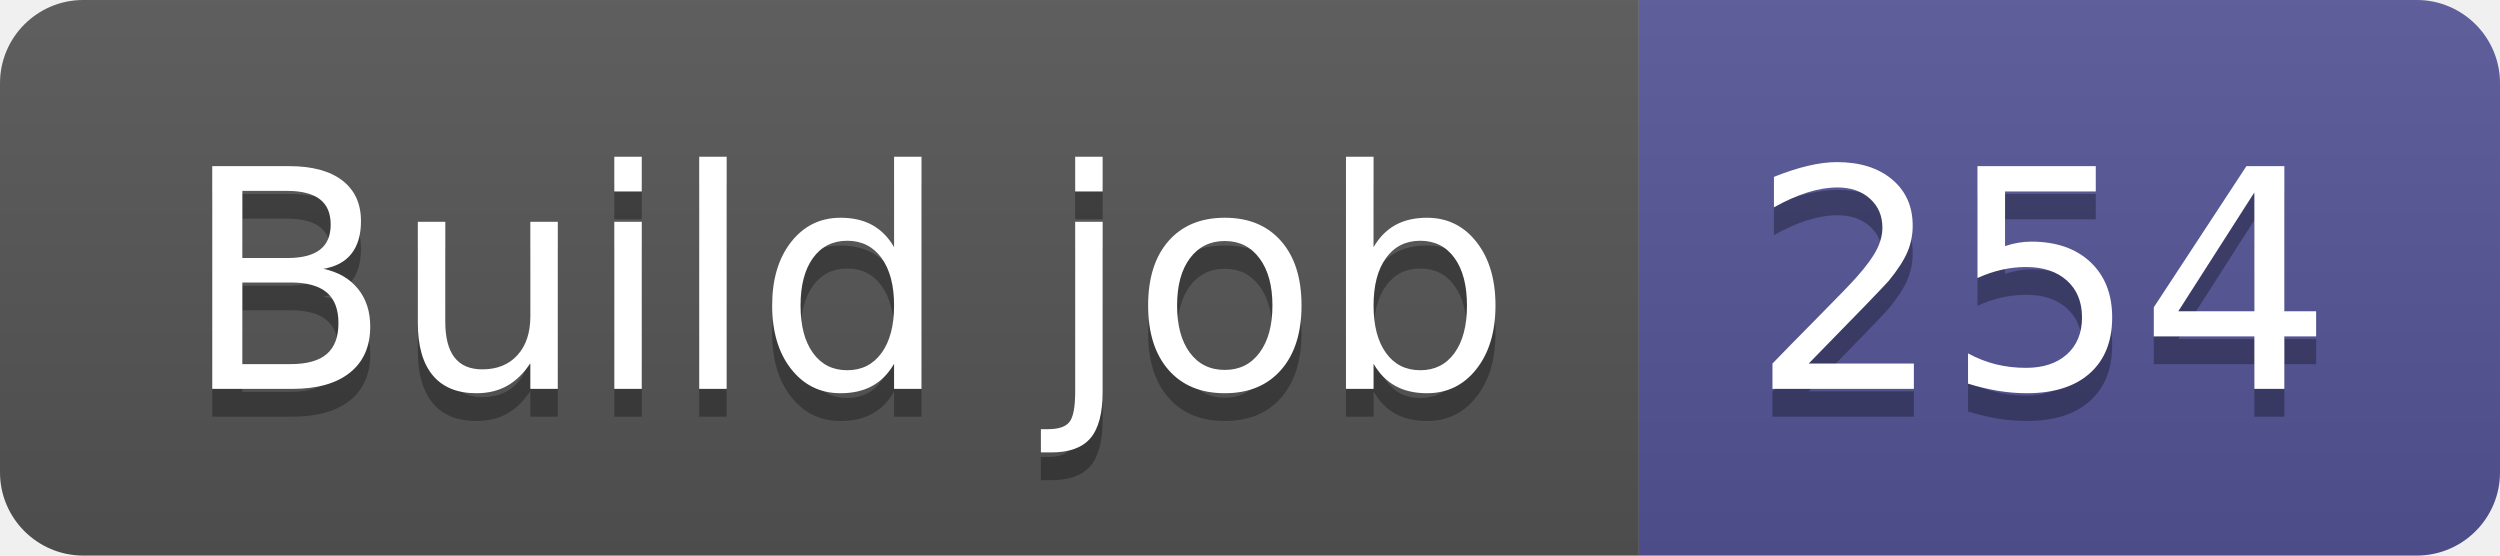
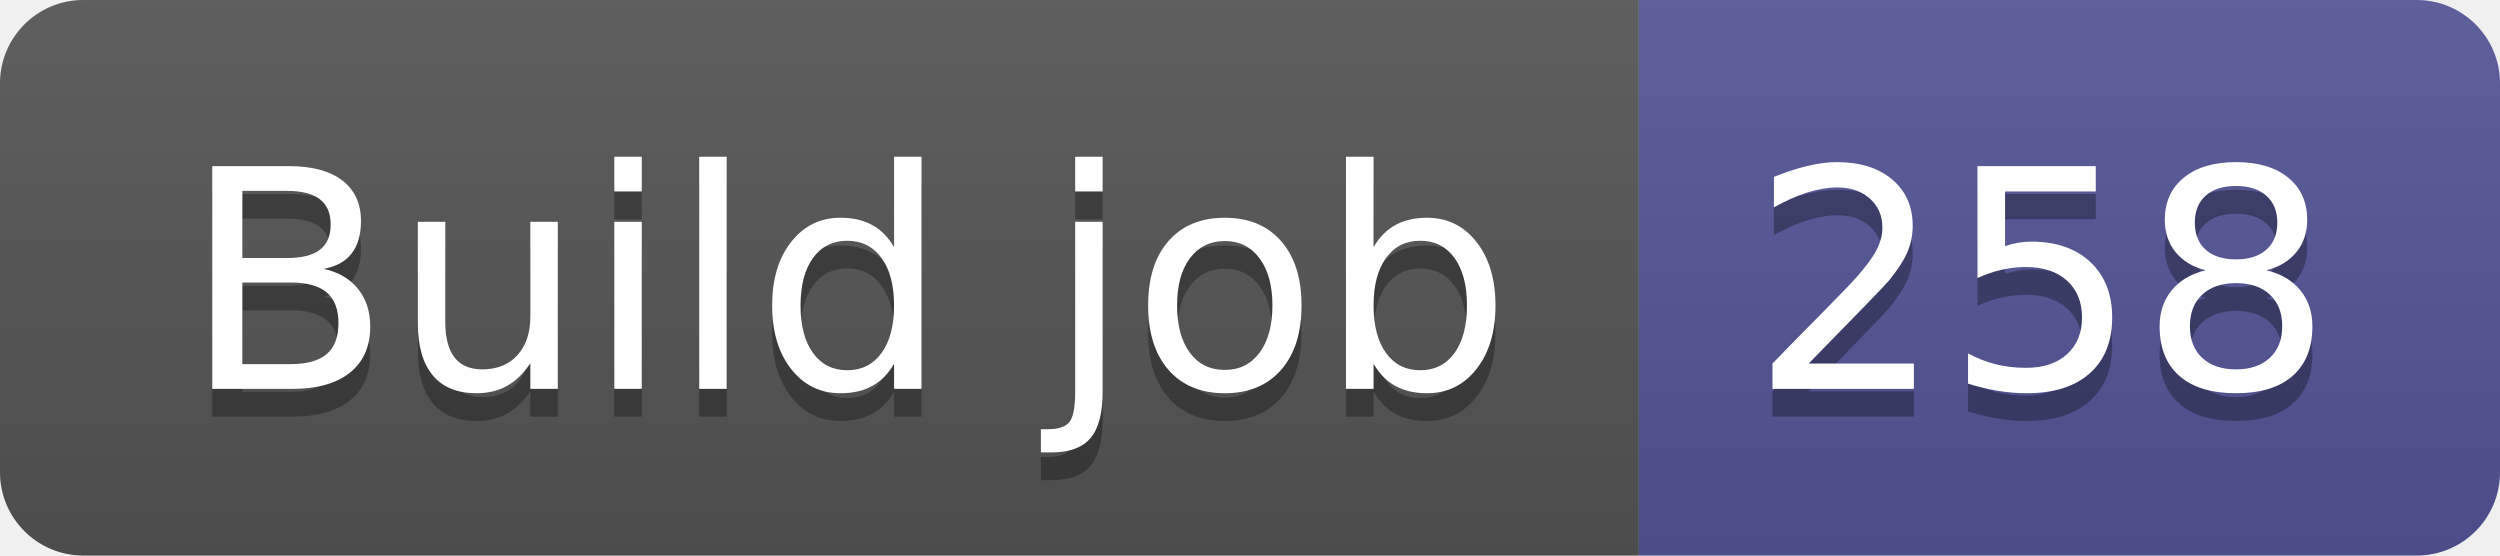
- <svg xmlns="http://www.w3.org/2000/svg" width="90" height="20" role="img" aria-label="Build job: 254">
+ <svg xmlns="http://www.w3.org/2000/svg" width="90" height="20" role="img" aria-label="Build job: 258">
  <linearGradient id="s" x2="0" y2="100%">
    <stop offset="0" stop-color="#bbb" stop-opacity=".1" />
    <stop offset="1" stop-opacity=".1" />
  </linearGradient>
  <clipPath id="r">
    <rect width="90" height="20" rx="3" fill="#fff" />
  </clipPath>
  <g clip-path="url(#r)">
    <rect width="59" height="20" fill="#555" />
    <rect x="59" width="31" height="20" fill="#535597" />
    <rect width="90" height="20" fill="url(#s)" />
  </g>
  <g fill="#fff" text-anchor="middle" font-family="Verdana,Geneva,DejaVu Sans,sans-serif" text-rendering="geometricPrecision" font-size="110">
    <text aria-hidden="true" x="305" y="150" fill="#010101" fill-opacity=".3" transform="scale(.1)" textLength="490">Build job</text>
    <text x="305" y="140" transform="scale(.1)" fill="#fff" textLength="490">Build job</text>
-     <text aria-hidden="true" x="735" y="150" fill="#010101" fill-opacity=".3" transform="scale(.1)" textLength="210">254</text>
-     <text x="735" y="140" transform="scale(.1)" fill="#fff" textLength="210">254</text>
+     <text aria-hidden="true" x="735" y="150" fill="#010101" fill-opacity=".3" transform="scale(.1)" textLength="210">258</text>
+     <text x="735" y="140" transform="scale(.1)" fill="#fff" textLength="210">258</text>
  </g>
</svg>
